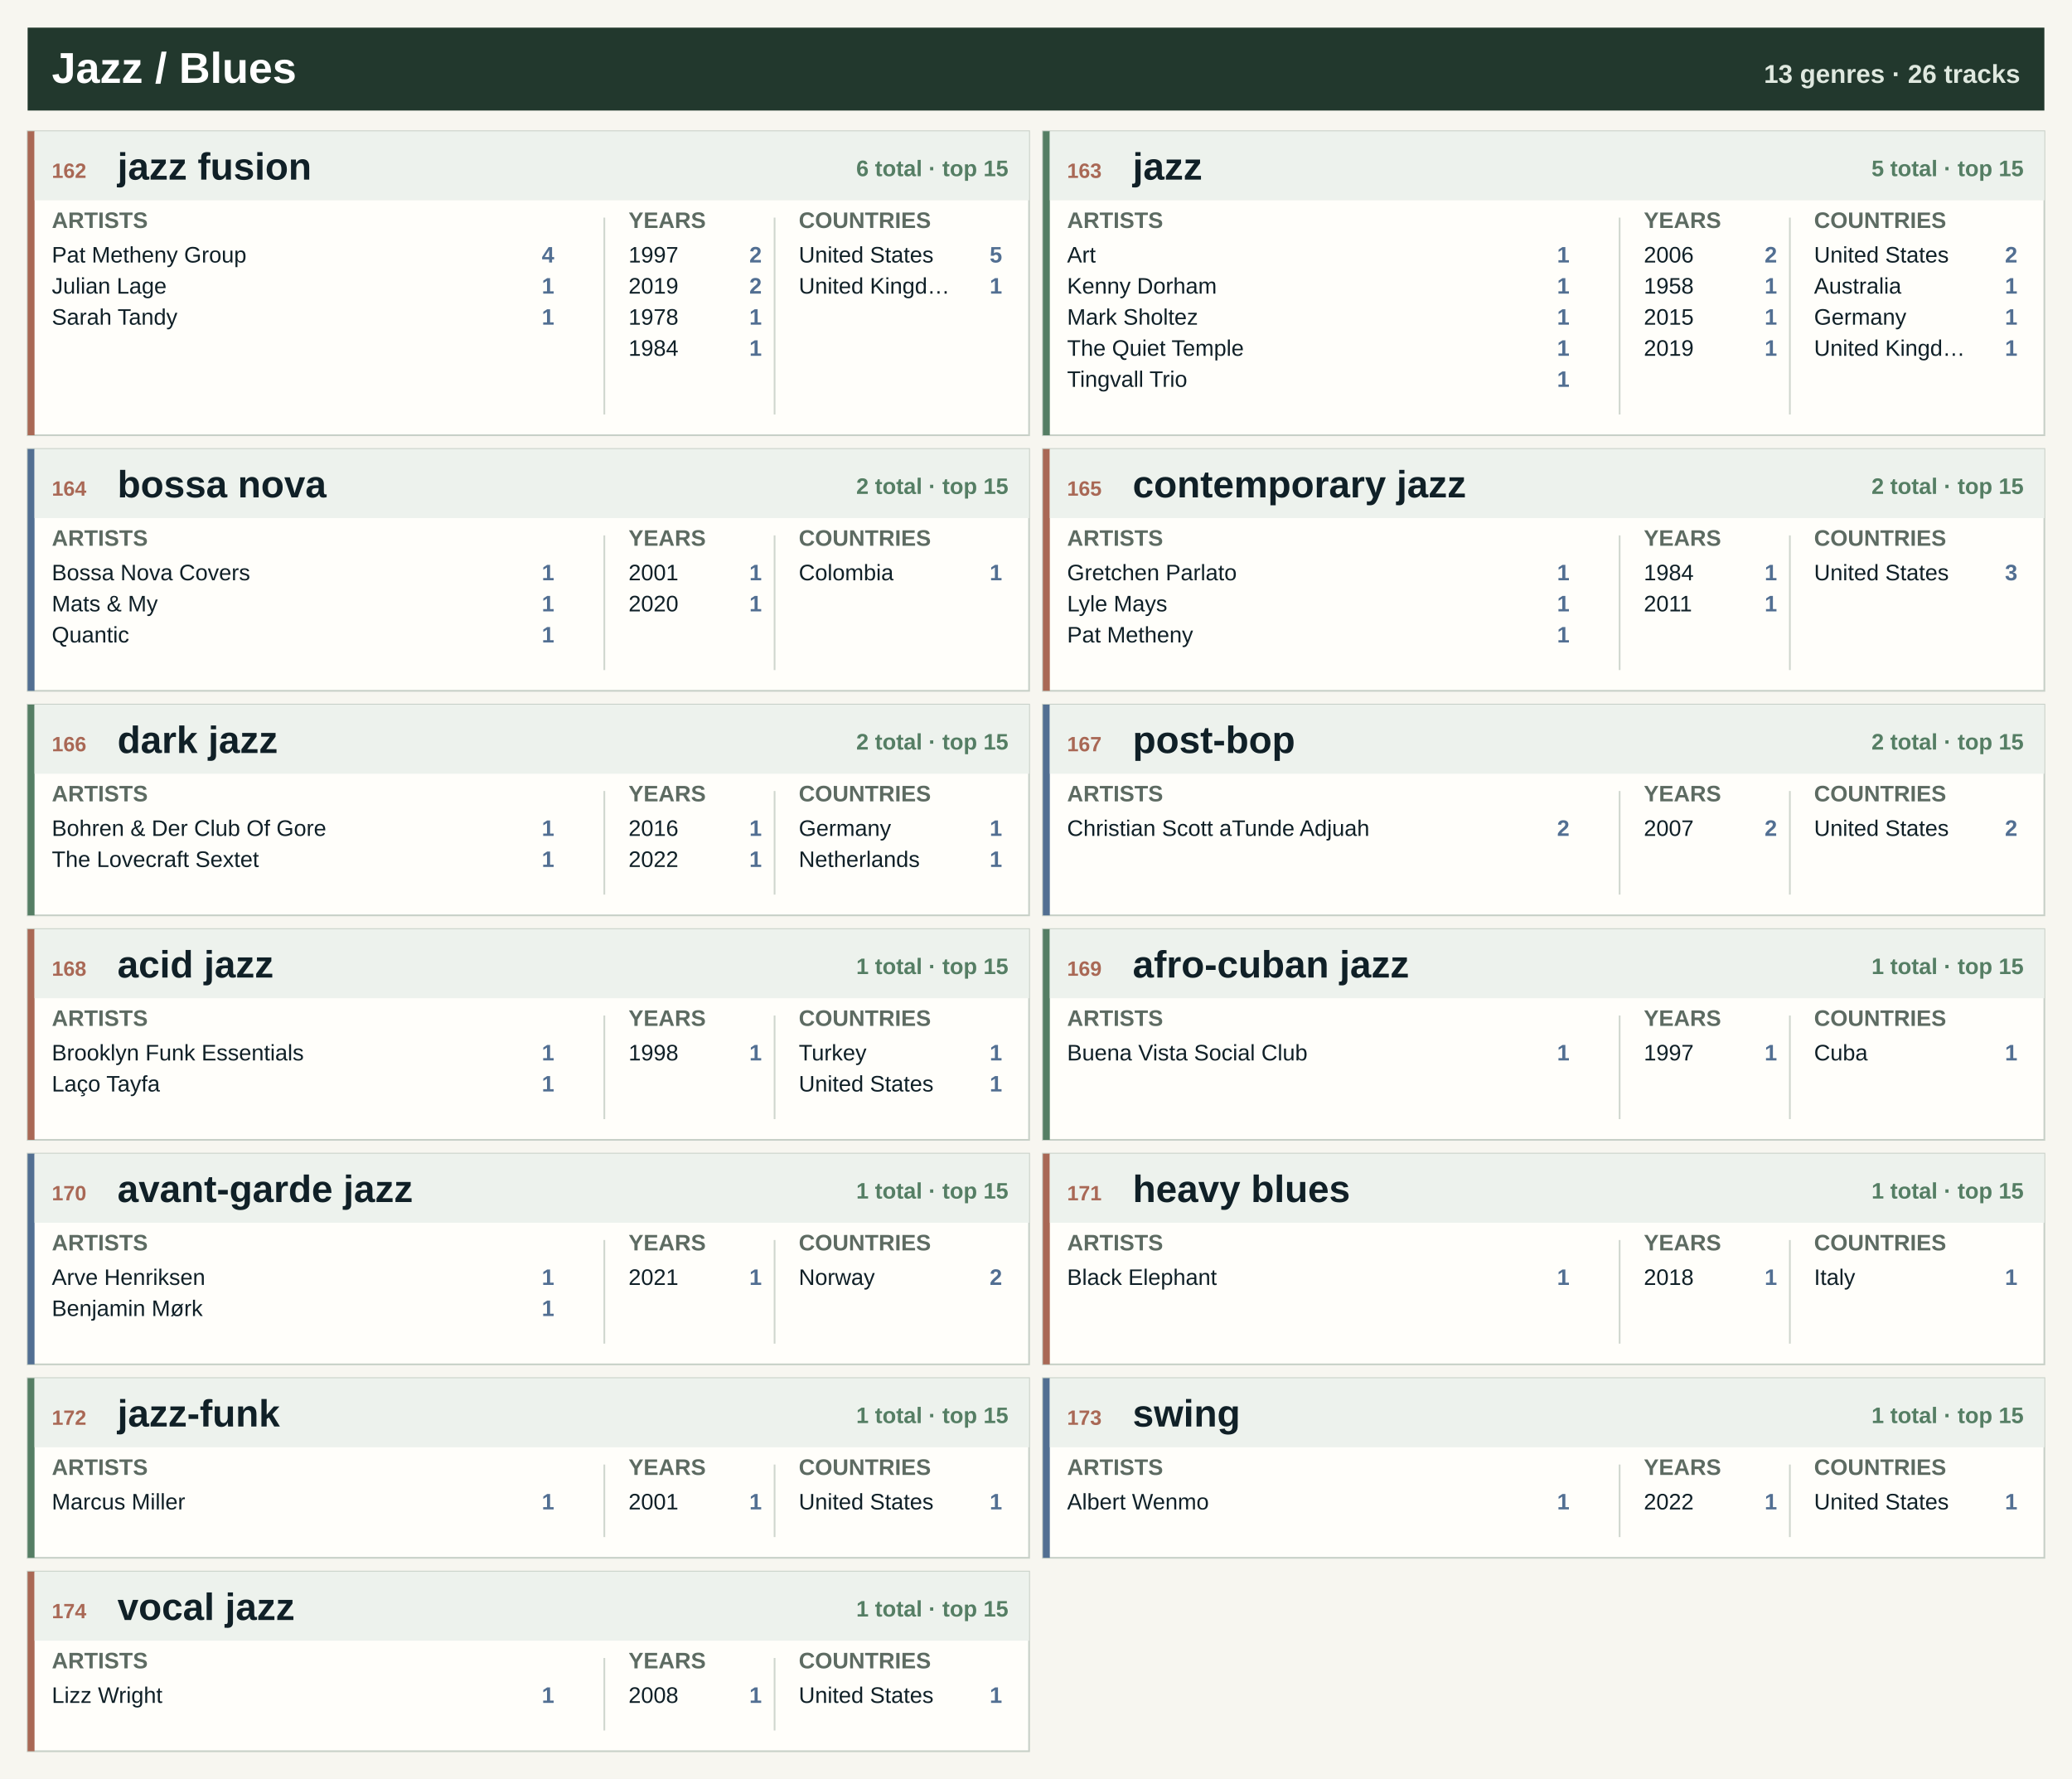
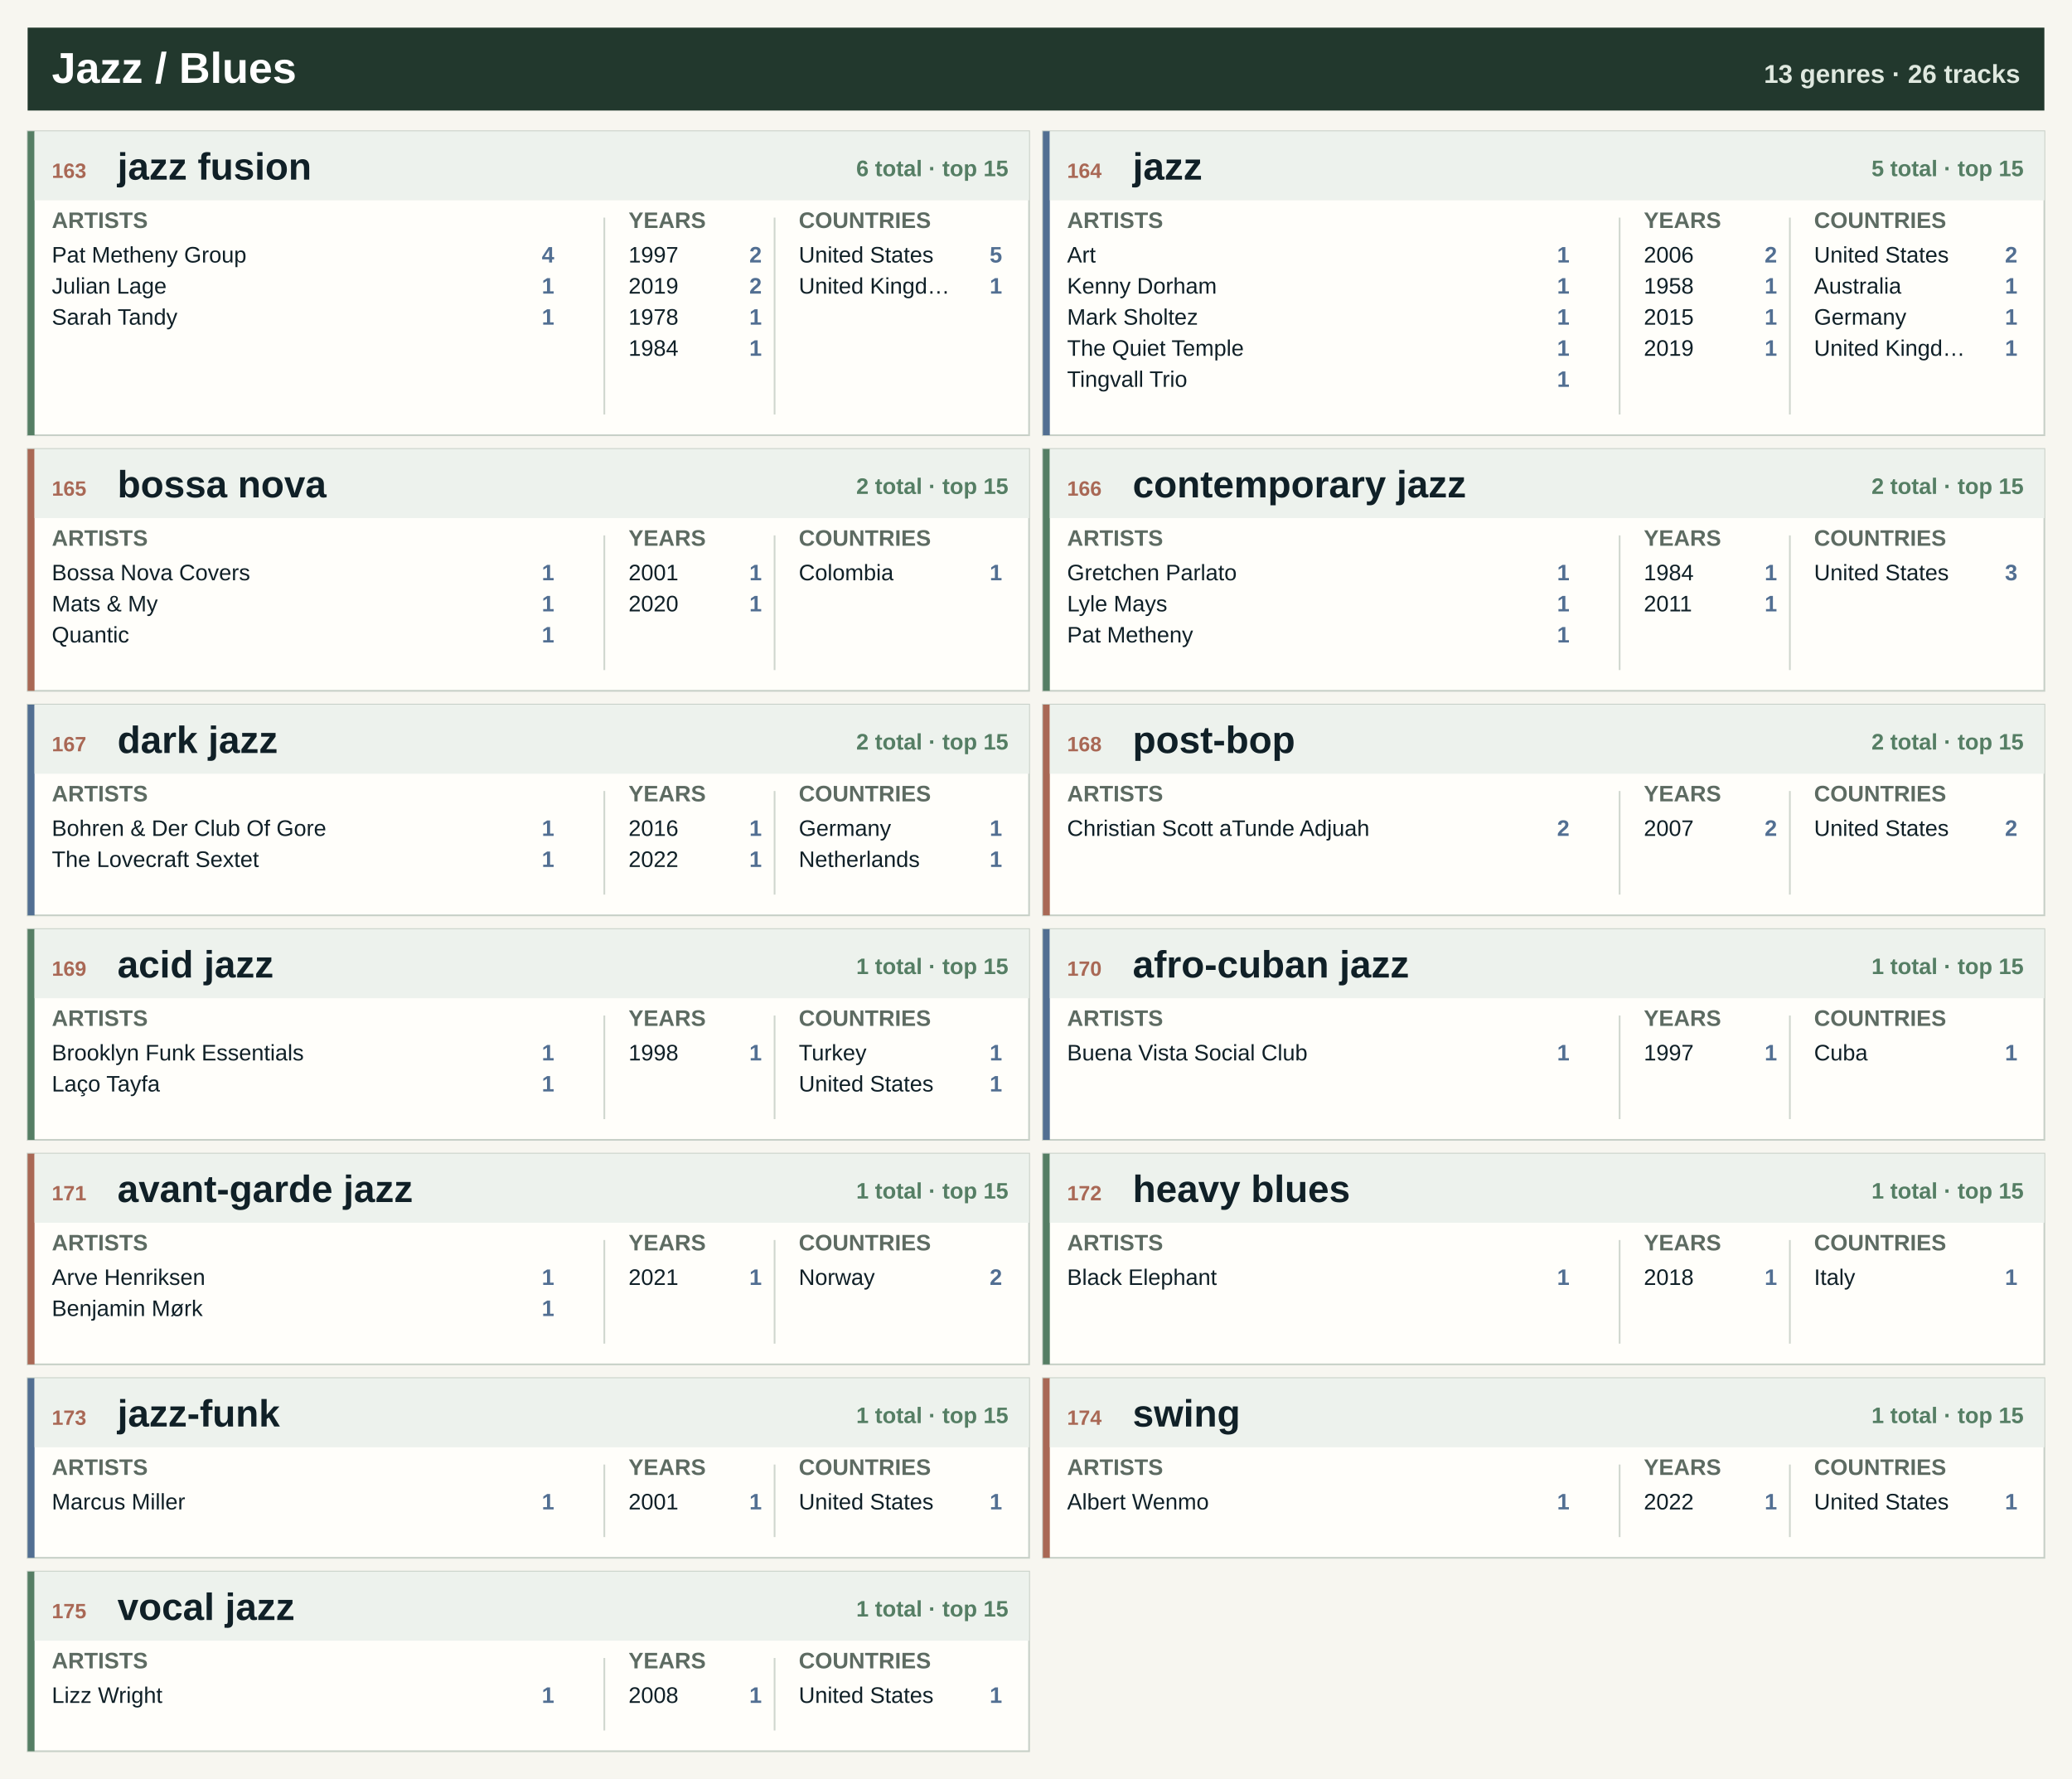
<svg xmlns="http://www.w3.org/2000/svg" width="1200" height="1030" viewBox="0 0 1200 1030" role="img" aria-label="Jazz / Blues genre atlas">
  <rect width="1200" height="1030" fill="#f7f6f0" />
  <rect x="16" y="16" width="1168" height="48" fill="#22382d" />
  <text x="30.0" y="48.0" font-family="Segoe UI, Arial, sans-serif" font-size="25" font-weight="800" fill="#ffffff" text-anchor="start">Jazz / Blues</text>
  <text x="1170.0" y="48.0" font-family="Segoe UI, Arial, sans-serif" font-size="15" font-weight="800" fill="#dfe8df" text-anchor="end">13 genres · 26 tracks</text>
  <rect x="16.0" y="76.0" width="580.0" height="176" fill="#fffefa" stroke="#c7d0c7" />
-   <rect x="16.0" y="76.0" width="4" height="176" fill="#a96855" />
+   <rect x="16.0" y="76.0" width="4" height="176" fill="#557e64" />
  <rect x="20.0" y="76.0" width="576.0" height="40" fill="#edf2ed" />
-   <text x="30.0" y="103.0" font-family="Segoe UI, Arial, sans-serif" font-size="12" font-weight="800" fill="#a96855" text-anchor="start">162</text>
+   <text x="30.0" y="103.0" font-family="Segoe UI, Arial, sans-serif" font-size="12" font-weight="800" fill="#a96855" text-anchor="start">163</text>
  <text x="68.0" y="104.0" font-family="Segoe UI, Arial, sans-serif" font-size="22" font-weight="800" fill="#102027" text-anchor="start">jazz fusion</text>
  <text x="584.0" y="102.0" font-family="Segoe UI, Arial, sans-serif" font-size="13" font-weight="800" fill="#557e64" text-anchor="end">6 total · top 15</text>
  <text x="30.0" y="132.0" font-family="Segoe UI, Arial, sans-serif" font-size="13" font-weight="800" fill="#5d6b62" text-anchor="start">ARTISTS</text>
  <text x="364.0" y="132.0" font-family="Segoe UI, Arial, sans-serif" font-size="13" font-weight="800" fill="#5d6b62" text-anchor="start">YEARS</text>
  <text x="462.6" y="132.0" font-family="Segoe UI, Arial, sans-serif" font-size="13" font-weight="800" fill="#5d6b62" text-anchor="start">COUNTRIES</text>
  <line x1="350.0" y1="126.0" x2="350.0" y2="240.0" stroke="#cfd6ce" />
  <line x1="448.6" y1="126.0" x2="448.6" y2="240.0" stroke="#cfd6ce" />
  <text x="30.0" y="152.0" font-family="Segoe UI, Arial, sans-serif" font-size="13" font-weight="400" fill="#102027" text-anchor="start">Pat Metheny Group</text>
  <text x="321.0" y="152.0" font-family="Segoe UI, Arial, sans-serif" font-size="13" font-weight="800" fill="#526f92" text-anchor="end">4</text>
  <text x="30.0" y="170.0" font-family="Segoe UI, Arial, sans-serif" font-size="13" font-weight="400" fill="#102027" text-anchor="start">Julian Lage</text>
  <text x="321.0" y="170.0" font-family="Segoe UI, Arial, sans-serif" font-size="13" font-weight="800" fill="#526f92" text-anchor="end">1</text>
  <text x="30.0" y="188.0" font-family="Segoe UI, Arial, sans-serif" font-size="13" font-weight="400" fill="#102027" text-anchor="start">Sarah Tandy</text>
  <text x="321.0" y="188.0" font-family="Segoe UI, Arial, sans-serif" font-size="13" font-weight="800" fill="#526f92" text-anchor="end">1</text>
  <text x="364.0" y="152.0" font-family="Segoe UI, Arial, sans-serif" font-size="13" font-weight="400" fill="#102027" text-anchor="start">1997</text>
  <text x="441.2" y="152.0" font-family="Segoe UI, Arial, sans-serif" font-size="13" font-weight="800" fill="#526f92" text-anchor="end">2</text>
  <text x="364.0" y="170.0" font-family="Segoe UI, Arial, sans-serif" font-size="13" font-weight="400" fill="#102027" text-anchor="start">2019</text>
  <text x="441.2" y="170.0" font-family="Segoe UI, Arial, sans-serif" font-size="13" font-weight="800" fill="#526f92" text-anchor="end">2</text>
  <text x="364.0" y="188.0" font-family="Segoe UI, Arial, sans-serif" font-size="13" font-weight="400" fill="#102027" text-anchor="start">1978</text>
  <text x="441.2" y="188.0" font-family="Segoe UI, Arial, sans-serif" font-size="13" font-weight="800" fill="#526f92" text-anchor="end">1</text>
  <text x="364.0" y="206.0" font-family="Segoe UI, Arial, sans-serif" font-size="13" font-weight="400" fill="#102027" text-anchor="start">1984</text>
  <text x="441.2" y="206.0" font-family="Segoe UI, Arial, sans-serif" font-size="13" font-weight="800" fill="#526f92" text-anchor="end">1</text>
  <text x="462.6" y="152.0" font-family="Segoe UI, Arial, sans-serif" font-size="13" font-weight="400" fill="#102027" text-anchor="start">United States</text>
  <text x="580.4" y="152.0" font-family="Segoe UI, Arial, sans-serif" font-size="13" font-weight="800" fill="#526f92" text-anchor="end">5</text>
  <text x="462.6" y="170.0" font-family="Segoe UI, Arial, sans-serif" font-size="13" font-weight="400" fill="#102027" text-anchor="start">United Kingd…</text>
  <text x="580.4" y="170.0" font-family="Segoe UI, Arial, sans-serif" font-size="13" font-weight="800" fill="#526f92" text-anchor="end">1</text>
  <rect x="604.0" y="76.0" width="580.0" height="176" fill="#fffefa" stroke="#c7d0c7" />
-   <rect x="604.0" y="76.0" width="4" height="176" fill="#557e64" />
+   <rect x="604.0" y="76.0" width="4" height="176" fill="#526f92" />
  <rect x="608.0" y="76.0" width="576.0" height="40" fill="#edf2ed" />
-   <text x="618.0" y="103.0" font-family="Segoe UI, Arial, sans-serif" font-size="12" font-weight="800" fill="#a96855" text-anchor="start">163</text>
+   <text x="618.0" y="103.0" font-family="Segoe UI, Arial, sans-serif" font-size="12" font-weight="800" fill="#a96855" text-anchor="start">164</text>
  <text x="656.0" y="104.0" font-family="Segoe UI, Arial, sans-serif" font-size="22" font-weight="800" fill="#102027" text-anchor="start">jazz</text>
  <text x="1172.0" y="102.0" font-family="Segoe UI, Arial, sans-serif" font-size="13" font-weight="800" fill="#557e64" text-anchor="end">5 total · top 15</text>
  <text x="618.0" y="132.0" font-family="Segoe UI, Arial, sans-serif" font-size="13" font-weight="800" fill="#5d6b62" text-anchor="start">ARTISTS</text>
  <text x="952.0" y="132.0" font-family="Segoe UI, Arial, sans-serif" font-size="13" font-weight="800" fill="#5d6b62" text-anchor="start">YEARS</text>
  <text x="1050.6" y="132.0" font-family="Segoe UI, Arial, sans-serif" font-size="13" font-weight="800" fill="#5d6b62" text-anchor="start">COUNTRIES</text>
  <line x1="938.0" y1="126.0" x2="938.0" y2="240.0" stroke="#cfd6ce" />
  <line x1="1036.6" y1="126.0" x2="1036.6" y2="240.0" stroke="#cfd6ce" />
  <text x="618.0" y="152.0" font-family="Segoe UI, Arial, sans-serif" font-size="13" font-weight="400" fill="#102027" text-anchor="start">Art</text>
  <text x="909.0" y="152.0" font-family="Segoe UI, Arial, sans-serif" font-size="13" font-weight="800" fill="#526f92" text-anchor="end">1</text>
  <text x="618.0" y="170.0" font-family="Segoe UI, Arial, sans-serif" font-size="13" font-weight="400" fill="#102027" text-anchor="start">Kenny Dorham</text>
  <text x="909.0" y="170.0" font-family="Segoe UI, Arial, sans-serif" font-size="13" font-weight="800" fill="#526f92" text-anchor="end">1</text>
  <text x="618.0" y="188.0" font-family="Segoe UI, Arial, sans-serif" font-size="13" font-weight="400" fill="#102027" text-anchor="start">Mark Sholtez</text>
  <text x="909.0" y="188.0" font-family="Segoe UI, Arial, sans-serif" font-size="13" font-weight="800" fill="#526f92" text-anchor="end">1</text>
  <text x="618.0" y="206.0" font-family="Segoe UI, Arial, sans-serif" font-size="13" font-weight="400" fill="#102027" text-anchor="start">The Quiet Temple</text>
  <text x="909.0" y="206.0" font-family="Segoe UI, Arial, sans-serif" font-size="13" font-weight="800" fill="#526f92" text-anchor="end">1</text>
  <text x="618.0" y="224.0" font-family="Segoe UI, Arial, sans-serif" font-size="13" font-weight="400" fill="#102027" text-anchor="start">Tingvall Trio</text>
  <text x="909.0" y="224.0" font-family="Segoe UI, Arial, sans-serif" font-size="13" font-weight="800" fill="#526f92" text-anchor="end">1</text>
  <text x="952.0" y="152.0" font-family="Segoe UI, Arial, sans-serif" font-size="13" font-weight="400" fill="#102027" text-anchor="start">2006</text>
  <text x="1029.2" y="152.0" font-family="Segoe UI, Arial, sans-serif" font-size="13" font-weight="800" fill="#526f92" text-anchor="end">2</text>
  <text x="952.0" y="170.0" font-family="Segoe UI, Arial, sans-serif" font-size="13" font-weight="400" fill="#102027" text-anchor="start">1958</text>
  <text x="1029.2" y="170.0" font-family="Segoe UI, Arial, sans-serif" font-size="13" font-weight="800" fill="#526f92" text-anchor="end">1</text>
  <text x="952.0" y="188.0" font-family="Segoe UI, Arial, sans-serif" font-size="13" font-weight="400" fill="#102027" text-anchor="start">2015</text>
  <text x="1029.2" y="188.0" font-family="Segoe UI, Arial, sans-serif" font-size="13" font-weight="800" fill="#526f92" text-anchor="end">1</text>
  <text x="952.0" y="206.0" font-family="Segoe UI, Arial, sans-serif" font-size="13" font-weight="400" fill="#102027" text-anchor="start">2019</text>
  <text x="1029.2" y="206.0" font-family="Segoe UI, Arial, sans-serif" font-size="13" font-weight="800" fill="#526f92" text-anchor="end">1</text>
  <text x="1050.6" y="152.0" font-family="Segoe UI, Arial, sans-serif" font-size="13" font-weight="400" fill="#102027" text-anchor="start">United States</text>
  <text x="1168.4" y="152.0" font-family="Segoe UI, Arial, sans-serif" font-size="13" font-weight="800" fill="#526f92" text-anchor="end">2</text>
  <text x="1050.6" y="170.0" font-family="Segoe UI, Arial, sans-serif" font-size="13" font-weight="400" fill="#102027" text-anchor="start">Australia</text>
  <text x="1168.4" y="170.0" font-family="Segoe UI, Arial, sans-serif" font-size="13" font-weight="800" fill="#526f92" text-anchor="end">1</text>
  <text x="1050.6" y="188.0" font-family="Segoe UI, Arial, sans-serif" font-size="13" font-weight="400" fill="#102027" text-anchor="start">Germany</text>
  <text x="1168.4" y="188.0" font-family="Segoe UI, Arial, sans-serif" font-size="13" font-weight="800" fill="#526f92" text-anchor="end">1</text>
  <text x="1050.6" y="206.0" font-family="Segoe UI, Arial, sans-serif" font-size="13" font-weight="400" fill="#102027" text-anchor="start">United Kingd…</text>
  <text x="1168.4" y="206.0" font-family="Segoe UI, Arial, sans-serif" font-size="13" font-weight="800" fill="#526f92" text-anchor="end">1</text>
  <rect x="16.0" y="260.0" width="580.0" height="140" fill="#fffefa" stroke="#c7d0c7" />
-   <rect x="16.0" y="260.0" width="4" height="140" fill="#526f92" />
+   <rect x="16.0" y="260.0" width="4" height="140" fill="#a96855" />
  <rect x="20.0" y="260.0" width="576.0" height="40" fill="#edf2ed" />
-   <text x="30.0" y="287.0" font-family="Segoe UI, Arial, sans-serif" font-size="12" font-weight="800" fill="#a96855" text-anchor="start">164</text>
+   <text x="30.0" y="287.0" font-family="Segoe UI, Arial, sans-serif" font-size="12" font-weight="800" fill="#a96855" text-anchor="start">165</text>
  <text x="68.0" y="288.0" font-family="Segoe UI, Arial, sans-serif" font-size="22" font-weight="800" fill="#102027" text-anchor="start">bossa nova</text>
  <text x="584.0" y="286.0" font-family="Segoe UI, Arial, sans-serif" font-size="13" font-weight="800" fill="#557e64" text-anchor="end">2 total · top 15</text>
  <text x="30.0" y="316.0" font-family="Segoe UI, Arial, sans-serif" font-size="13" font-weight="800" fill="#5d6b62" text-anchor="start">ARTISTS</text>
  <text x="364.0" y="316.0" font-family="Segoe UI, Arial, sans-serif" font-size="13" font-weight="800" fill="#5d6b62" text-anchor="start">YEARS</text>
  <text x="462.6" y="316.0" font-family="Segoe UI, Arial, sans-serif" font-size="13" font-weight="800" fill="#5d6b62" text-anchor="start">COUNTRIES</text>
  <line x1="350.0" y1="310.0" x2="350.0" y2="388.0" stroke="#cfd6ce" />
  <line x1="448.6" y1="310.0" x2="448.6" y2="388.0" stroke="#cfd6ce" />
  <text x="30.0" y="336.0" font-family="Segoe UI, Arial, sans-serif" font-size="13" font-weight="400" fill="#102027" text-anchor="start">Bossa Nova Covers</text>
  <text x="321.0" y="336.0" font-family="Segoe UI, Arial, sans-serif" font-size="13" font-weight="800" fill="#526f92" text-anchor="end">1</text>
  <text x="30.0" y="354.0" font-family="Segoe UI, Arial, sans-serif" font-size="13" font-weight="400" fill="#102027" text-anchor="start">Mats &amp; My</text>
  <text x="321.0" y="354.0" font-family="Segoe UI, Arial, sans-serif" font-size="13" font-weight="800" fill="#526f92" text-anchor="end">1</text>
  <text x="30.0" y="372.0" font-family="Segoe UI, Arial, sans-serif" font-size="13" font-weight="400" fill="#102027" text-anchor="start">Quantic</text>
  <text x="321.0" y="372.0" font-family="Segoe UI, Arial, sans-serif" font-size="13" font-weight="800" fill="#526f92" text-anchor="end">1</text>
  <text x="364.0" y="336.0" font-family="Segoe UI, Arial, sans-serif" font-size="13" font-weight="400" fill="#102027" text-anchor="start">2001</text>
  <text x="441.2" y="336.0" font-family="Segoe UI, Arial, sans-serif" font-size="13" font-weight="800" fill="#526f92" text-anchor="end">1</text>
  <text x="364.0" y="354.0" font-family="Segoe UI, Arial, sans-serif" font-size="13" font-weight="400" fill="#102027" text-anchor="start">2020</text>
  <text x="441.2" y="354.0" font-family="Segoe UI, Arial, sans-serif" font-size="13" font-weight="800" fill="#526f92" text-anchor="end">1</text>
  <text x="462.6" y="336.0" font-family="Segoe UI, Arial, sans-serif" font-size="13" font-weight="400" fill="#102027" text-anchor="start">Colombia</text>
  <text x="580.4" y="336.0" font-family="Segoe UI, Arial, sans-serif" font-size="13" font-weight="800" fill="#526f92" text-anchor="end">1</text>
  <rect x="604.0" y="260.0" width="580.0" height="140" fill="#fffefa" stroke="#c7d0c7" />
-   <rect x="604.0" y="260.0" width="4" height="140" fill="#a96855" />
+   <rect x="604.0" y="260.0" width="4" height="140" fill="#557e64" />
  <rect x="608.0" y="260.0" width="576.0" height="40" fill="#edf2ed" />
-   <text x="618.0" y="287.0" font-family="Segoe UI, Arial, sans-serif" font-size="12" font-weight="800" fill="#a96855" text-anchor="start">165</text>
+   <text x="618.0" y="287.0" font-family="Segoe UI, Arial, sans-serif" font-size="12" font-weight="800" fill="#a96855" text-anchor="start">166</text>
  <text x="656.0" y="288.0" font-family="Segoe UI, Arial, sans-serif" font-size="22" font-weight="800" fill="#102027" text-anchor="start">contemporary jazz</text>
  <text x="1172.0" y="286.0" font-family="Segoe UI, Arial, sans-serif" font-size="13" font-weight="800" fill="#557e64" text-anchor="end">2 total · top 15</text>
  <text x="618.0" y="316.0" font-family="Segoe UI, Arial, sans-serif" font-size="13" font-weight="800" fill="#5d6b62" text-anchor="start">ARTISTS</text>
  <text x="952.0" y="316.0" font-family="Segoe UI, Arial, sans-serif" font-size="13" font-weight="800" fill="#5d6b62" text-anchor="start">YEARS</text>
  <text x="1050.6" y="316.0" font-family="Segoe UI, Arial, sans-serif" font-size="13" font-weight="800" fill="#5d6b62" text-anchor="start">COUNTRIES</text>
  <line x1="938.0" y1="310.0" x2="938.0" y2="388.0" stroke="#cfd6ce" />
  <line x1="1036.6" y1="310.0" x2="1036.6" y2="388.0" stroke="#cfd6ce" />
  <text x="618.0" y="336.0" font-family="Segoe UI, Arial, sans-serif" font-size="13" font-weight="400" fill="#102027" text-anchor="start">Gretchen Parlato</text>
  <text x="909.0" y="336.0" font-family="Segoe UI, Arial, sans-serif" font-size="13" font-weight="800" fill="#526f92" text-anchor="end">1</text>
  <text x="618.0" y="354.0" font-family="Segoe UI, Arial, sans-serif" font-size="13" font-weight="400" fill="#102027" text-anchor="start">Lyle Mays</text>
  <text x="909.0" y="354.0" font-family="Segoe UI, Arial, sans-serif" font-size="13" font-weight="800" fill="#526f92" text-anchor="end">1</text>
  <text x="618.0" y="372.0" font-family="Segoe UI, Arial, sans-serif" font-size="13" font-weight="400" fill="#102027" text-anchor="start">Pat Metheny</text>
  <text x="909.0" y="372.0" font-family="Segoe UI, Arial, sans-serif" font-size="13" font-weight="800" fill="#526f92" text-anchor="end">1</text>
  <text x="952.0" y="336.0" font-family="Segoe UI, Arial, sans-serif" font-size="13" font-weight="400" fill="#102027" text-anchor="start">1984</text>
  <text x="1029.2" y="336.0" font-family="Segoe UI, Arial, sans-serif" font-size="13" font-weight="800" fill="#526f92" text-anchor="end">1</text>
  <text x="952.0" y="354.0" font-family="Segoe UI, Arial, sans-serif" font-size="13" font-weight="400" fill="#102027" text-anchor="start">2011</text>
  <text x="1029.2" y="354.0" font-family="Segoe UI, Arial, sans-serif" font-size="13" font-weight="800" fill="#526f92" text-anchor="end">1</text>
  <text x="1050.6" y="336.0" font-family="Segoe UI, Arial, sans-serif" font-size="13" font-weight="400" fill="#102027" text-anchor="start">United States</text>
  <text x="1168.4" y="336.0" font-family="Segoe UI, Arial, sans-serif" font-size="13" font-weight="800" fill="#526f92" text-anchor="end">3</text>
  <rect x="16.0" y="408.0" width="580.0" height="122" fill="#fffefa" stroke="#c7d0c7" />
-   <rect x="16.0" y="408.0" width="4" height="122" fill="#557e64" />
+   <rect x="16.0" y="408.0" width="4" height="122" fill="#526f92" />
  <rect x="20.0" y="408.0" width="576.0" height="40" fill="#edf2ed" />
-   <text x="30.0" y="435.0" font-family="Segoe UI, Arial, sans-serif" font-size="12" font-weight="800" fill="#a96855" text-anchor="start">166</text>
+   <text x="30.0" y="435.0" font-family="Segoe UI, Arial, sans-serif" font-size="12" font-weight="800" fill="#a96855" text-anchor="start">167</text>
  <text x="68.0" y="436.0" font-family="Segoe UI, Arial, sans-serif" font-size="22" font-weight="800" fill="#102027" text-anchor="start">dark jazz</text>
  <text x="584.0" y="434.0" font-family="Segoe UI, Arial, sans-serif" font-size="13" font-weight="800" fill="#557e64" text-anchor="end">2 total · top 15</text>
  <text x="30.0" y="464.0" font-family="Segoe UI, Arial, sans-serif" font-size="13" font-weight="800" fill="#5d6b62" text-anchor="start">ARTISTS</text>
  <text x="364.0" y="464.0" font-family="Segoe UI, Arial, sans-serif" font-size="13" font-weight="800" fill="#5d6b62" text-anchor="start">YEARS</text>
  <text x="462.6" y="464.0" font-family="Segoe UI, Arial, sans-serif" font-size="13" font-weight="800" fill="#5d6b62" text-anchor="start">COUNTRIES</text>
  <line x1="350.0" y1="458.0" x2="350.0" y2="518.0" stroke="#cfd6ce" />
  <line x1="448.6" y1="458.0" x2="448.6" y2="518.0" stroke="#cfd6ce" />
  <text x="30.0" y="484.0" font-family="Segoe UI, Arial, sans-serif" font-size="13" font-weight="400" fill="#102027" text-anchor="start">Bohren &amp; Der Club Of Gore</text>
  <text x="321.0" y="484.0" font-family="Segoe UI, Arial, sans-serif" font-size="13" font-weight="800" fill="#526f92" text-anchor="end">1</text>
  <text x="30.0" y="502.0" font-family="Segoe UI, Arial, sans-serif" font-size="13" font-weight="400" fill="#102027" text-anchor="start">The Lovecraft Sextet</text>
  <text x="321.0" y="502.0" font-family="Segoe UI, Arial, sans-serif" font-size="13" font-weight="800" fill="#526f92" text-anchor="end">1</text>
  <text x="364.0" y="484.0" font-family="Segoe UI, Arial, sans-serif" font-size="13" font-weight="400" fill="#102027" text-anchor="start">2016</text>
  <text x="441.2" y="484.0" font-family="Segoe UI, Arial, sans-serif" font-size="13" font-weight="800" fill="#526f92" text-anchor="end">1</text>
  <text x="364.0" y="502.0" font-family="Segoe UI, Arial, sans-serif" font-size="13" font-weight="400" fill="#102027" text-anchor="start">2022</text>
  <text x="441.2" y="502.0" font-family="Segoe UI, Arial, sans-serif" font-size="13" font-weight="800" fill="#526f92" text-anchor="end">1</text>
  <text x="462.6" y="484.0" font-family="Segoe UI, Arial, sans-serif" font-size="13" font-weight="400" fill="#102027" text-anchor="start">Germany</text>
  <text x="580.4" y="484.0" font-family="Segoe UI, Arial, sans-serif" font-size="13" font-weight="800" fill="#526f92" text-anchor="end">1</text>
  <text x="462.6" y="502.0" font-family="Segoe UI, Arial, sans-serif" font-size="13" font-weight="400" fill="#102027" text-anchor="start">Netherlands</text>
  <text x="580.4" y="502.0" font-family="Segoe UI, Arial, sans-serif" font-size="13" font-weight="800" fill="#526f92" text-anchor="end">1</text>
  <rect x="604.0" y="408.0" width="580.0" height="122" fill="#fffefa" stroke="#c7d0c7" />
-   <rect x="604.0" y="408.0" width="4" height="122" fill="#526f92" />
+   <rect x="604.0" y="408.0" width="4" height="122" fill="#a96855" />
  <rect x="608.0" y="408.0" width="576.0" height="40" fill="#edf2ed" />
-   <text x="618.0" y="435.0" font-family="Segoe UI, Arial, sans-serif" font-size="12" font-weight="800" fill="#a96855" text-anchor="start">167</text>
+   <text x="618.0" y="435.0" font-family="Segoe UI, Arial, sans-serif" font-size="12" font-weight="800" fill="#a96855" text-anchor="start">168</text>
  <text x="656.0" y="436.0" font-family="Segoe UI, Arial, sans-serif" font-size="22" font-weight="800" fill="#102027" text-anchor="start">post-bop</text>
  <text x="1172.0" y="434.0" font-family="Segoe UI, Arial, sans-serif" font-size="13" font-weight="800" fill="#557e64" text-anchor="end">2 total · top 15</text>
  <text x="618.0" y="464.0" font-family="Segoe UI, Arial, sans-serif" font-size="13" font-weight="800" fill="#5d6b62" text-anchor="start">ARTISTS</text>
  <text x="952.0" y="464.0" font-family="Segoe UI, Arial, sans-serif" font-size="13" font-weight="800" fill="#5d6b62" text-anchor="start">YEARS</text>
  <text x="1050.6" y="464.0" font-family="Segoe UI, Arial, sans-serif" font-size="13" font-weight="800" fill="#5d6b62" text-anchor="start">COUNTRIES</text>
  <line x1="938.0" y1="458.0" x2="938.0" y2="518.0" stroke="#cfd6ce" />
  <line x1="1036.6" y1="458.0" x2="1036.6" y2="518.0" stroke="#cfd6ce" />
  <text x="618.0" y="484.0" font-family="Segoe UI, Arial, sans-serif" font-size="13" font-weight="400" fill="#102027" text-anchor="start">Christian Scott aTunde Adjuah</text>
  <text x="909.0" y="484.0" font-family="Segoe UI, Arial, sans-serif" font-size="13" font-weight="800" fill="#526f92" text-anchor="end">2</text>
  <text x="952.0" y="484.0" font-family="Segoe UI, Arial, sans-serif" font-size="13" font-weight="400" fill="#102027" text-anchor="start">2007</text>
  <text x="1029.2" y="484.0" font-family="Segoe UI, Arial, sans-serif" font-size="13" font-weight="800" fill="#526f92" text-anchor="end">2</text>
  <text x="1050.6" y="484.0" font-family="Segoe UI, Arial, sans-serif" font-size="13" font-weight="400" fill="#102027" text-anchor="start">United States</text>
  <text x="1168.4" y="484.0" font-family="Segoe UI, Arial, sans-serif" font-size="13" font-weight="800" fill="#526f92" text-anchor="end">2</text>
  <rect x="16.0" y="538.0" width="580.0" height="122" fill="#fffefa" stroke="#c7d0c7" />
-   <rect x="16.0" y="538.0" width="4" height="122" fill="#a96855" />
+   <rect x="16.0" y="538.0" width="4" height="122" fill="#557e64" />
  <rect x="20.0" y="538.0" width="576.0" height="40" fill="#edf2ed" />
-   <text x="30.0" y="565.0" font-family="Segoe UI, Arial, sans-serif" font-size="12" font-weight="800" fill="#a96855" text-anchor="start">168</text>
+   <text x="30.0" y="565.0" font-family="Segoe UI, Arial, sans-serif" font-size="12" font-weight="800" fill="#a96855" text-anchor="start">169</text>
  <text x="68.0" y="566.0" font-family="Segoe UI, Arial, sans-serif" font-size="22" font-weight="800" fill="#102027" text-anchor="start">acid jazz</text>
  <text x="584.0" y="564.0" font-family="Segoe UI, Arial, sans-serif" font-size="13" font-weight="800" fill="#557e64" text-anchor="end">1 total · top 15</text>
  <text x="30.0" y="594.0" font-family="Segoe UI, Arial, sans-serif" font-size="13" font-weight="800" fill="#5d6b62" text-anchor="start">ARTISTS</text>
  <text x="364.0" y="594.0" font-family="Segoe UI, Arial, sans-serif" font-size="13" font-weight="800" fill="#5d6b62" text-anchor="start">YEARS</text>
  <text x="462.6" y="594.0" font-family="Segoe UI, Arial, sans-serif" font-size="13" font-weight="800" fill="#5d6b62" text-anchor="start">COUNTRIES</text>
  <line x1="350.0" y1="588.0" x2="350.0" y2="648.0" stroke="#cfd6ce" />
  <line x1="448.6" y1="588.0" x2="448.6" y2="648.0" stroke="#cfd6ce" />
  <text x="30.0" y="614.0" font-family="Segoe UI, Arial, sans-serif" font-size="13" font-weight="400" fill="#102027" text-anchor="start">Brooklyn Funk Essentials</text>
  <text x="321.0" y="614.0" font-family="Segoe UI, Arial, sans-serif" font-size="13" font-weight="800" fill="#526f92" text-anchor="end">1</text>
  <text x="30.0" y="632.0" font-family="Segoe UI, Arial, sans-serif" font-size="13" font-weight="400" fill="#102027" text-anchor="start">Laço Tayfa</text>
  <text x="321.0" y="632.0" font-family="Segoe UI, Arial, sans-serif" font-size="13" font-weight="800" fill="#526f92" text-anchor="end">1</text>
  <text x="364.0" y="614.0" font-family="Segoe UI, Arial, sans-serif" font-size="13" font-weight="400" fill="#102027" text-anchor="start">1998</text>
  <text x="441.2" y="614.0" font-family="Segoe UI, Arial, sans-serif" font-size="13" font-weight="800" fill="#526f92" text-anchor="end">1</text>
  <text x="462.6" y="614.0" font-family="Segoe UI, Arial, sans-serif" font-size="13" font-weight="400" fill="#102027" text-anchor="start">Turkey</text>
  <text x="580.4" y="614.0" font-family="Segoe UI, Arial, sans-serif" font-size="13" font-weight="800" fill="#526f92" text-anchor="end">1</text>
  <text x="462.6" y="632.0" font-family="Segoe UI, Arial, sans-serif" font-size="13" font-weight="400" fill="#102027" text-anchor="start">United States</text>
  <text x="580.4" y="632.0" font-family="Segoe UI, Arial, sans-serif" font-size="13" font-weight="800" fill="#526f92" text-anchor="end">1</text>
  <rect x="604.0" y="538.0" width="580.0" height="122" fill="#fffefa" stroke="#c7d0c7" />
-   <rect x="604.0" y="538.0" width="4" height="122" fill="#557e64" />
+   <rect x="604.0" y="538.0" width="4" height="122" fill="#526f92" />
  <rect x="608.0" y="538.0" width="576.0" height="40" fill="#edf2ed" />
-   <text x="618.0" y="565.0" font-family="Segoe UI, Arial, sans-serif" font-size="12" font-weight="800" fill="#a96855" text-anchor="start">169</text>
+   <text x="618.0" y="565.0" font-family="Segoe UI, Arial, sans-serif" font-size="12" font-weight="800" fill="#a96855" text-anchor="start">170</text>
  <text x="656.0" y="566.0" font-family="Segoe UI, Arial, sans-serif" font-size="22" font-weight="800" fill="#102027" text-anchor="start">afro-cuban jazz</text>
  <text x="1172.0" y="564.0" font-family="Segoe UI, Arial, sans-serif" font-size="13" font-weight="800" fill="#557e64" text-anchor="end">1 total · top 15</text>
  <text x="618.0" y="594.0" font-family="Segoe UI, Arial, sans-serif" font-size="13" font-weight="800" fill="#5d6b62" text-anchor="start">ARTISTS</text>
  <text x="952.0" y="594.0" font-family="Segoe UI, Arial, sans-serif" font-size="13" font-weight="800" fill="#5d6b62" text-anchor="start">YEARS</text>
  <text x="1050.6" y="594.0" font-family="Segoe UI, Arial, sans-serif" font-size="13" font-weight="800" fill="#5d6b62" text-anchor="start">COUNTRIES</text>
  <line x1="938.0" y1="588.0" x2="938.0" y2="648.0" stroke="#cfd6ce" />
  <line x1="1036.6" y1="588.0" x2="1036.6" y2="648.0" stroke="#cfd6ce" />
  <text x="618.0" y="614.0" font-family="Segoe UI, Arial, sans-serif" font-size="13" font-weight="400" fill="#102027" text-anchor="start">Buena Vista Social Club</text>
  <text x="909.0" y="614.0" font-family="Segoe UI, Arial, sans-serif" font-size="13" font-weight="800" fill="#526f92" text-anchor="end">1</text>
  <text x="952.0" y="614.0" font-family="Segoe UI, Arial, sans-serif" font-size="13" font-weight="400" fill="#102027" text-anchor="start">1997</text>
  <text x="1029.2" y="614.0" font-family="Segoe UI, Arial, sans-serif" font-size="13" font-weight="800" fill="#526f92" text-anchor="end">1</text>
  <text x="1050.6" y="614.0" font-family="Segoe UI, Arial, sans-serif" font-size="13" font-weight="400" fill="#102027" text-anchor="start">Cuba</text>
  <text x="1168.4" y="614.0" font-family="Segoe UI, Arial, sans-serif" font-size="13" font-weight="800" fill="#526f92" text-anchor="end">1</text>
  <rect x="16.0" y="668.0" width="580.0" height="122" fill="#fffefa" stroke="#c7d0c7" />
-   <rect x="16.0" y="668.0" width="4" height="122" fill="#526f92" />
+   <rect x="16.0" y="668.0" width="4" height="122" fill="#a96855" />
  <rect x="20.0" y="668.0" width="576.0" height="40" fill="#edf2ed" />
-   <text x="30.0" y="695.0" font-family="Segoe UI, Arial, sans-serif" font-size="12" font-weight="800" fill="#a96855" text-anchor="start">170</text>
+   <text x="30.0" y="695.0" font-family="Segoe UI, Arial, sans-serif" font-size="12" font-weight="800" fill="#a96855" text-anchor="start">171</text>
  <text x="68.0" y="696.0" font-family="Segoe UI, Arial, sans-serif" font-size="22" font-weight="800" fill="#102027" text-anchor="start">avant-garde jazz</text>
  <text x="584.0" y="694.0" font-family="Segoe UI, Arial, sans-serif" font-size="13" font-weight="800" fill="#557e64" text-anchor="end">1 total · top 15</text>
  <text x="30.0" y="724.0" font-family="Segoe UI, Arial, sans-serif" font-size="13" font-weight="800" fill="#5d6b62" text-anchor="start">ARTISTS</text>
  <text x="364.0" y="724.0" font-family="Segoe UI, Arial, sans-serif" font-size="13" font-weight="800" fill="#5d6b62" text-anchor="start">YEARS</text>
  <text x="462.6" y="724.0" font-family="Segoe UI, Arial, sans-serif" font-size="13" font-weight="800" fill="#5d6b62" text-anchor="start">COUNTRIES</text>
  <line x1="350.0" y1="718.0" x2="350.0" y2="778.0" stroke="#cfd6ce" />
  <line x1="448.6" y1="718.0" x2="448.6" y2="778.0" stroke="#cfd6ce" />
  <text x="30.0" y="744.0" font-family="Segoe UI, Arial, sans-serif" font-size="13" font-weight="400" fill="#102027" text-anchor="start">Arve Henriksen</text>
  <text x="321.0" y="744.0" font-family="Segoe UI, Arial, sans-serif" font-size="13" font-weight="800" fill="#526f92" text-anchor="end">1</text>
  <text x="30.0" y="762.0" font-family="Segoe UI, Arial, sans-serif" font-size="13" font-weight="400" fill="#102027" text-anchor="start">Benjamin Mørk</text>
  <text x="321.0" y="762.0" font-family="Segoe UI, Arial, sans-serif" font-size="13" font-weight="800" fill="#526f92" text-anchor="end">1</text>
  <text x="364.0" y="744.0" font-family="Segoe UI, Arial, sans-serif" font-size="13" font-weight="400" fill="#102027" text-anchor="start">2021</text>
  <text x="441.2" y="744.0" font-family="Segoe UI, Arial, sans-serif" font-size="13" font-weight="800" fill="#526f92" text-anchor="end">1</text>
  <text x="462.6" y="744.0" font-family="Segoe UI, Arial, sans-serif" font-size="13" font-weight="400" fill="#102027" text-anchor="start">Norway</text>
  <text x="580.4" y="744.0" font-family="Segoe UI, Arial, sans-serif" font-size="13" font-weight="800" fill="#526f92" text-anchor="end">2</text>
  <rect x="604.0" y="668.0" width="580.0" height="122" fill="#fffefa" stroke="#c7d0c7" />
-   <rect x="604.0" y="668.0" width="4" height="122" fill="#a96855" />
+   <rect x="604.0" y="668.0" width="4" height="122" fill="#557e64" />
  <rect x="608.0" y="668.0" width="576.0" height="40" fill="#edf2ed" />
-   <text x="618.0" y="695.0" font-family="Segoe UI, Arial, sans-serif" font-size="12" font-weight="800" fill="#a96855" text-anchor="start">171</text>
+   <text x="618.0" y="695.0" font-family="Segoe UI, Arial, sans-serif" font-size="12" font-weight="800" fill="#a96855" text-anchor="start">172</text>
  <text x="656.0" y="696.0" font-family="Segoe UI, Arial, sans-serif" font-size="22" font-weight="800" fill="#102027" text-anchor="start">heavy blues</text>
  <text x="1172.0" y="694.0" font-family="Segoe UI, Arial, sans-serif" font-size="13" font-weight="800" fill="#557e64" text-anchor="end">1 total · top 15</text>
  <text x="618.0" y="724.0" font-family="Segoe UI, Arial, sans-serif" font-size="13" font-weight="800" fill="#5d6b62" text-anchor="start">ARTISTS</text>
  <text x="952.0" y="724.0" font-family="Segoe UI, Arial, sans-serif" font-size="13" font-weight="800" fill="#5d6b62" text-anchor="start">YEARS</text>
  <text x="1050.6" y="724.0" font-family="Segoe UI, Arial, sans-serif" font-size="13" font-weight="800" fill="#5d6b62" text-anchor="start">COUNTRIES</text>
  <line x1="938.0" y1="718.0" x2="938.0" y2="778.0" stroke="#cfd6ce" />
  <line x1="1036.6" y1="718.0" x2="1036.6" y2="778.0" stroke="#cfd6ce" />
  <text x="618.0" y="744.0" font-family="Segoe UI, Arial, sans-serif" font-size="13" font-weight="400" fill="#102027" text-anchor="start">Black Elephant</text>
  <text x="909.0" y="744.0" font-family="Segoe UI, Arial, sans-serif" font-size="13" font-weight="800" fill="#526f92" text-anchor="end">1</text>
  <text x="952.0" y="744.0" font-family="Segoe UI, Arial, sans-serif" font-size="13" font-weight="400" fill="#102027" text-anchor="start">2018</text>
  <text x="1029.2" y="744.0" font-family="Segoe UI, Arial, sans-serif" font-size="13" font-weight="800" fill="#526f92" text-anchor="end">1</text>
  <text x="1050.6" y="744.0" font-family="Segoe UI, Arial, sans-serif" font-size="13" font-weight="400" fill="#102027" text-anchor="start">Italy</text>
  <text x="1168.4" y="744.0" font-family="Segoe UI, Arial, sans-serif" font-size="13" font-weight="800" fill="#526f92" text-anchor="end">1</text>
  <rect x="16.0" y="798.0" width="580.0" height="104" fill="#fffefa" stroke="#c7d0c7" />
-   <rect x="16.0" y="798.0" width="4" height="104" fill="#557e64" />
+   <rect x="16.0" y="798.0" width="4" height="104" fill="#526f92" />
  <rect x="20.0" y="798.0" width="576.0" height="40" fill="#edf2ed" />
-   <text x="30.0" y="825.0" font-family="Segoe UI, Arial, sans-serif" font-size="12" font-weight="800" fill="#a96855" text-anchor="start">172</text>
+   <text x="30.0" y="825.0" font-family="Segoe UI, Arial, sans-serif" font-size="12" font-weight="800" fill="#a96855" text-anchor="start">173</text>
  <text x="68.0" y="826.0" font-family="Segoe UI, Arial, sans-serif" font-size="22" font-weight="800" fill="#102027" text-anchor="start">jazz-funk</text>
  <text x="584.0" y="824.0" font-family="Segoe UI, Arial, sans-serif" font-size="13" font-weight="800" fill="#557e64" text-anchor="end">1 total · top 15</text>
  <text x="30.0" y="854.0" font-family="Segoe UI, Arial, sans-serif" font-size="13" font-weight="800" fill="#5d6b62" text-anchor="start">ARTISTS</text>
  <text x="364.0" y="854.0" font-family="Segoe UI, Arial, sans-serif" font-size="13" font-weight="800" fill="#5d6b62" text-anchor="start">YEARS</text>
  <text x="462.6" y="854.0" font-family="Segoe UI, Arial, sans-serif" font-size="13" font-weight="800" fill="#5d6b62" text-anchor="start">COUNTRIES</text>
  <line x1="350.0" y1="848.0" x2="350.0" y2="890.0" stroke="#cfd6ce" />
  <line x1="448.6" y1="848.0" x2="448.6" y2="890.0" stroke="#cfd6ce" />
  <text x="30.0" y="874.0" font-family="Segoe UI, Arial, sans-serif" font-size="13" font-weight="400" fill="#102027" text-anchor="start">Marcus Miller</text>
  <text x="321.0" y="874.0" font-family="Segoe UI, Arial, sans-serif" font-size="13" font-weight="800" fill="#526f92" text-anchor="end">1</text>
  <text x="364.0" y="874.0" font-family="Segoe UI, Arial, sans-serif" font-size="13" font-weight="400" fill="#102027" text-anchor="start">2001</text>
  <text x="441.2" y="874.0" font-family="Segoe UI, Arial, sans-serif" font-size="13" font-weight="800" fill="#526f92" text-anchor="end">1</text>
  <text x="462.6" y="874.0" font-family="Segoe UI, Arial, sans-serif" font-size="13" font-weight="400" fill="#102027" text-anchor="start">United States</text>
  <text x="580.4" y="874.0" font-family="Segoe UI, Arial, sans-serif" font-size="13" font-weight="800" fill="#526f92" text-anchor="end">1</text>
  <rect x="604.0" y="798.0" width="580.0" height="104" fill="#fffefa" stroke="#c7d0c7" />
-   <rect x="604.0" y="798.0" width="4" height="104" fill="#526f92" />
+   <rect x="604.0" y="798.0" width="4" height="104" fill="#a96855" />
  <rect x="608.0" y="798.0" width="576.0" height="40" fill="#edf2ed" />
-   <text x="618.0" y="825.0" font-family="Segoe UI, Arial, sans-serif" font-size="12" font-weight="800" fill="#a96855" text-anchor="start">173</text>
+   <text x="618.0" y="825.0" font-family="Segoe UI, Arial, sans-serif" font-size="12" font-weight="800" fill="#a96855" text-anchor="start">174</text>
  <text x="656.0" y="826.0" font-family="Segoe UI, Arial, sans-serif" font-size="22" font-weight="800" fill="#102027" text-anchor="start">swing</text>
  <text x="1172.0" y="824.0" font-family="Segoe UI, Arial, sans-serif" font-size="13" font-weight="800" fill="#557e64" text-anchor="end">1 total · top 15</text>
  <text x="618.0" y="854.0" font-family="Segoe UI, Arial, sans-serif" font-size="13" font-weight="800" fill="#5d6b62" text-anchor="start">ARTISTS</text>
  <text x="952.0" y="854.0" font-family="Segoe UI, Arial, sans-serif" font-size="13" font-weight="800" fill="#5d6b62" text-anchor="start">YEARS</text>
  <text x="1050.6" y="854.0" font-family="Segoe UI, Arial, sans-serif" font-size="13" font-weight="800" fill="#5d6b62" text-anchor="start">COUNTRIES</text>
  <line x1="938.0" y1="848.0" x2="938.0" y2="890.0" stroke="#cfd6ce" />
  <line x1="1036.6" y1="848.0" x2="1036.6" y2="890.0" stroke="#cfd6ce" />
  <text x="618.0" y="874.0" font-family="Segoe UI, Arial, sans-serif" font-size="13" font-weight="400" fill="#102027" text-anchor="start">Albert Wenmo</text>
  <text x="909.0" y="874.0" font-family="Segoe UI, Arial, sans-serif" font-size="13" font-weight="800" fill="#526f92" text-anchor="end">1</text>
  <text x="952.0" y="874.0" font-family="Segoe UI, Arial, sans-serif" font-size="13" font-weight="400" fill="#102027" text-anchor="start">2022</text>
  <text x="1029.2" y="874.0" font-family="Segoe UI, Arial, sans-serif" font-size="13" font-weight="800" fill="#526f92" text-anchor="end">1</text>
  <text x="1050.6" y="874.0" font-family="Segoe UI, Arial, sans-serif" font-size="13" font-weight="400" fill="#102027" text-anchor="start">United States</text>
  <text x="1168.4" y="874.0" font-family="Segoe UI, Arial, sans-serif" font-size="13" font-weight="800" fill="#526f92" text-anchor="end">1</text>
  <rect x="16.0" y="910.0" width="580.0" height="104" fill="#fffefa" stroke="#c7d0c7" />
-   <rect x="16.0" y="910.0" width="4" height="104" fill="#a96855" />
+   <rect x="16.0" y="910.0" width="4" height="104" fill="#557e64" />
  <rect x="20.0" y="910.0" width="576.0" height="40" fill="#edf2ed" />
-   <text x="30.0" y="937.0" font-family="Segoe UI, Arial, sans-serif" font-size="12" font-weight="800" fill="#a96855" text-anchor="start">174</text>
+   <text x="30.0" y="937.0" font-family="Segoe UI, Arial, sans-serif" font-size="12" font-weight="800" fill="#a96855" text-anchor="start">175</text>
  <text x="68.0" y="938.0" font-family="Segoe UI, Arial, sans-serif" font-size="22" font-weight="800" fill="#102027" text-anchor="start">vocal jazz</text>
  <text x="584.0" y="936.0" font-family="Segoe UI, Arial, sans-serif" font-size="13" font-weight="800" fill="#557e64" text-anchor="end">1 total · top 15</text>
  <text x="30.0" y="966.0" font-family="Segoe UI, Arial, sans-serif" font-size="13" font-weight="800" fill="#5d6b62" text-anchor="start">ARTISTS</text>
  <text x="364.0" y="966.0" font-family="Segoe UI, Arial, sans-serif" font-size="13" font-weight="800" fill="#5d6b62" text-anchor="start">YEARS</text>
  <text x="462.6" y="966.0" font-family="Segoe UI, Arial, sans-serif" font-size="13" font-weight="800" fill="#5d6b62" text-anchor="start">COUNTRIES</text>
  <line x1="350.0" y1="960.0" x2="350.0" y2="1002.0" stroke="#cfd6ce" />
  <line x1="448.6" y1="960.0" x2="448.6" y2="1002.0" stroke="#cfd6ce" />
  <text x="30.0" y="986.0" font-family="Segoe UI, Arial, sans-serif" font-size="13" font-weight="400" fill="#102027" text-anchor="start">Lizz Wright</text>
  <text x="321.0" y="986.0" font-family="Segoe UI, Arial, sans-serif" font-size="13" font-weight="800" fill="#526f92" text-anchor="end">1</text>
  <text x="364.0" y="986.0" font-family="Segoe UI, Arial, sans-serif" font-size="13" font-weight="400" fill="#102027" text-anchor="start">2008</text>
  <text x="441.2" y="986.0" font-family="Segoe UI, Arial, sans-serif" font-size="13" font-weight="800" fill="#526f92" text-anchor="end">1</text>
  <text x="462.6" y="986.0" font-family="Segoe UI, Arial, sans-serif" font-size="13" font-weight="400" fill="#102027" text-anchor="start">United States</text>
  <text x="580.4" y="986.0" font-family="Segoe UI, Arial, sans-serif" font-size="13" font-weight="800" fill="#526f92" text-anchor="end">1</text>
</svg>
